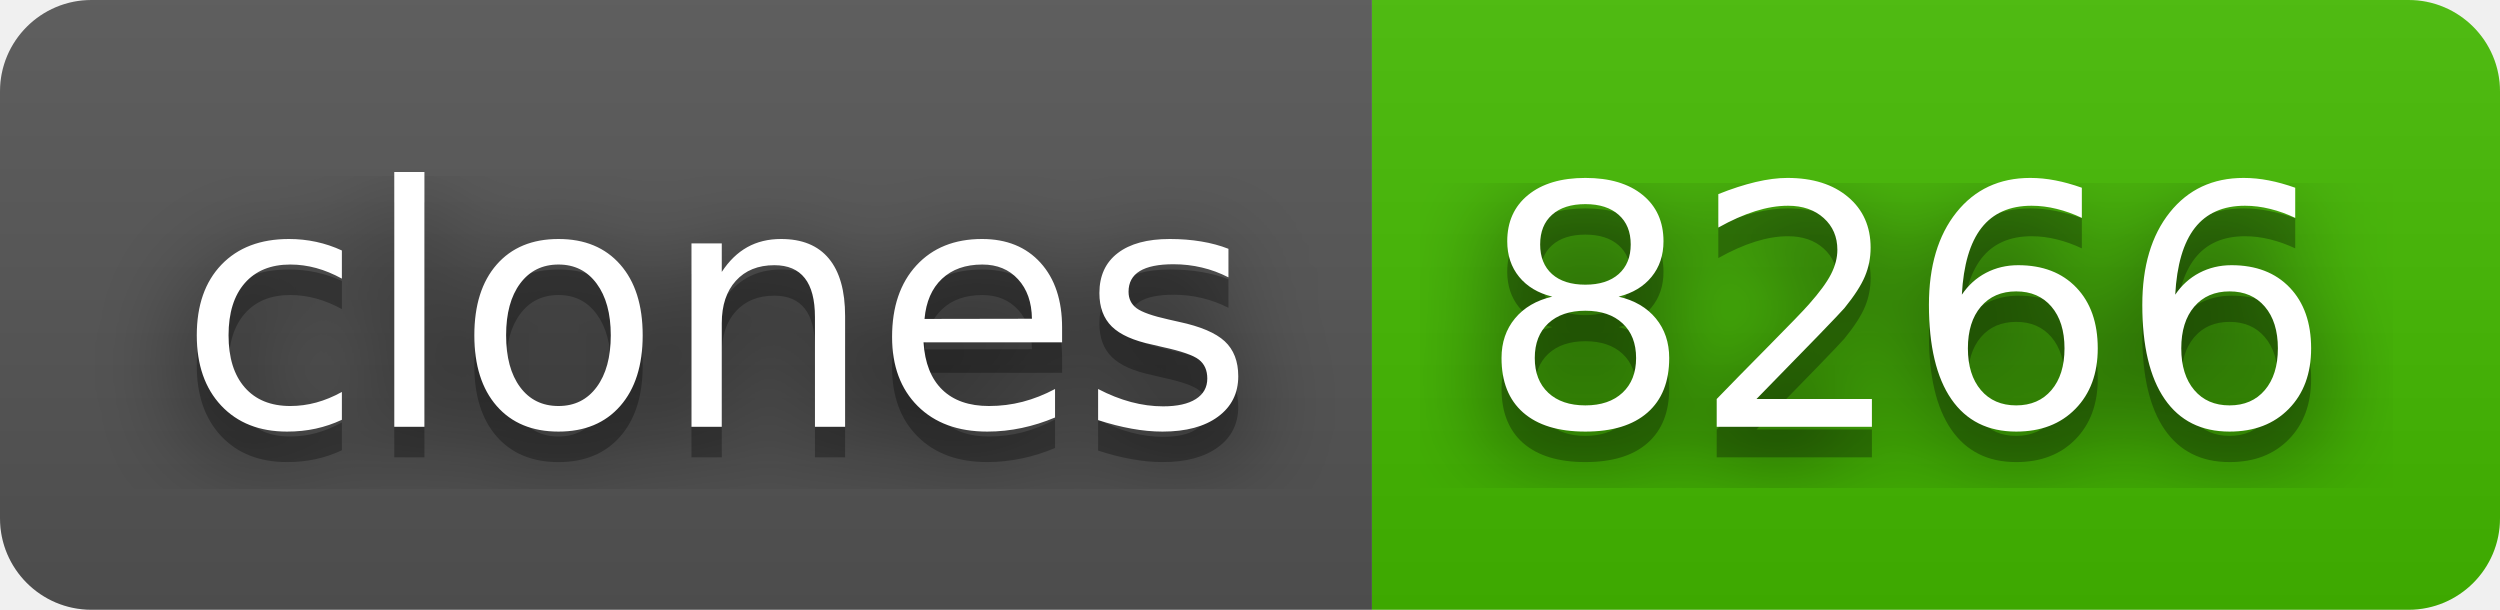
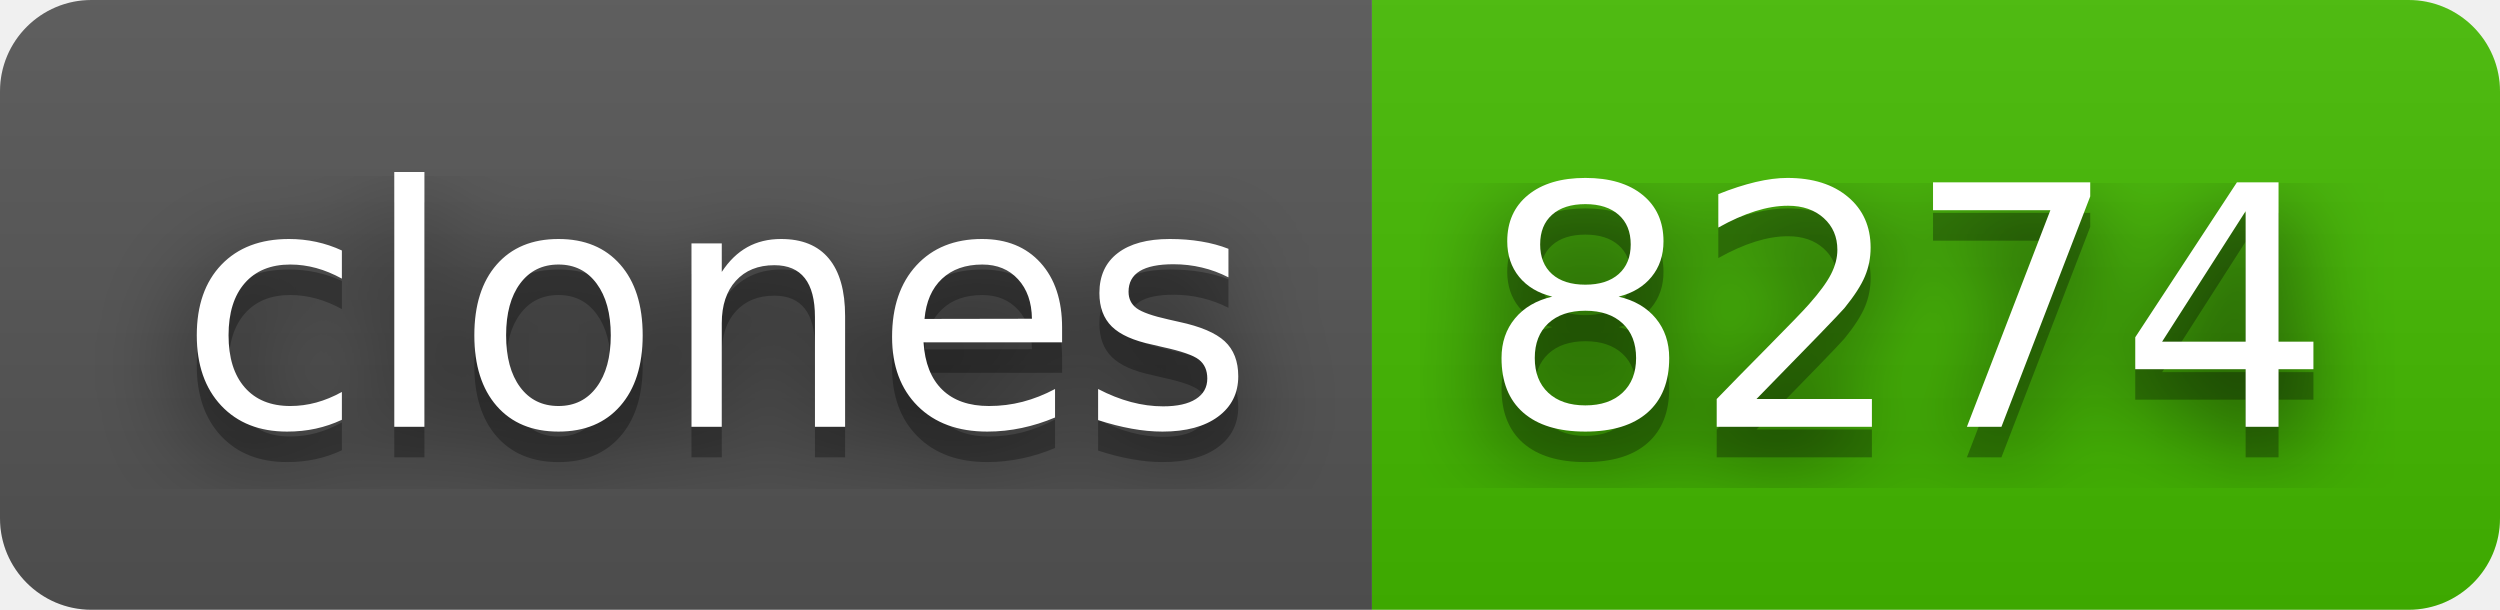
- <svg xmlns="http://www.w3.org/2000/svg" width="82" height="20" role="img" aria-label="clones: 8266">
+ <svg xmlns="http://www.w3.org/2000/svg" width="82" height="20" role="img" aria-label="clones: 8274">
  <filter id="blur">
    <feGaussianBlur stdDeviation="16" />
  </filter>
  <linearGradient id="s" x2="0" y2="100%">
    <stop offset="0" stop-color="#bbb" stop-opacity=".1" />
    <stop offset="1" stop-opacity=".1" />
  </linearGradient>
  <clipPath id="r">
    <rect width="82" height="20" rx="3" />
  </clipPath>
  <g clip-path="url(#r)">
    <rect width="45" height="20" fill="#555" />
    <rect x="45" width="37" height="20" fill="#4b0" />
    <rect width="82" height="20" fill="url(#s)" />
  </g>
  <g fill="#fff" text-anchor="middle" font-family="Verdana,Geneva,DejaVu Sans,sans-serif" text-rendering="geometricPrecision" font-size="110">
    <g transform="scale(.1)">
      <g aria-hidden="true" fill="#010101">
        <text x="235" y="150" fill-opacity=".8" filter="url(#blur)" textLength="350">clones</text>
        <text x="235" y="150" fill-opacity=".3" textLength="350">clones</text>
      </g>
      <text x="235" y="140" textLength="350">clones</text>
    </g>
    <g transform="scale(.1)">
      <g aria-hidden="true" fill="#010101">
-         <text x="625" y="150" fill-opacity=".8" filter="url(#blur)" textLength="270">8266</text>
-         <text x="625" y="150" fill-opacity=".3" textLength="270">8266</text>
+         <text x="625" y="150" fill-opacity=".8" filter="url(#blur)" textLength="270">8274</text>
+         <text x="625" y="150" fill-opacity=".3" textLength="270">8274</text>
      </g>
-       <text x="625" y="140" textLength="270">8266</text>
+       <text x="625" y="140" textLength="270">8274</text>
    </g>
  </g>
</svg>
